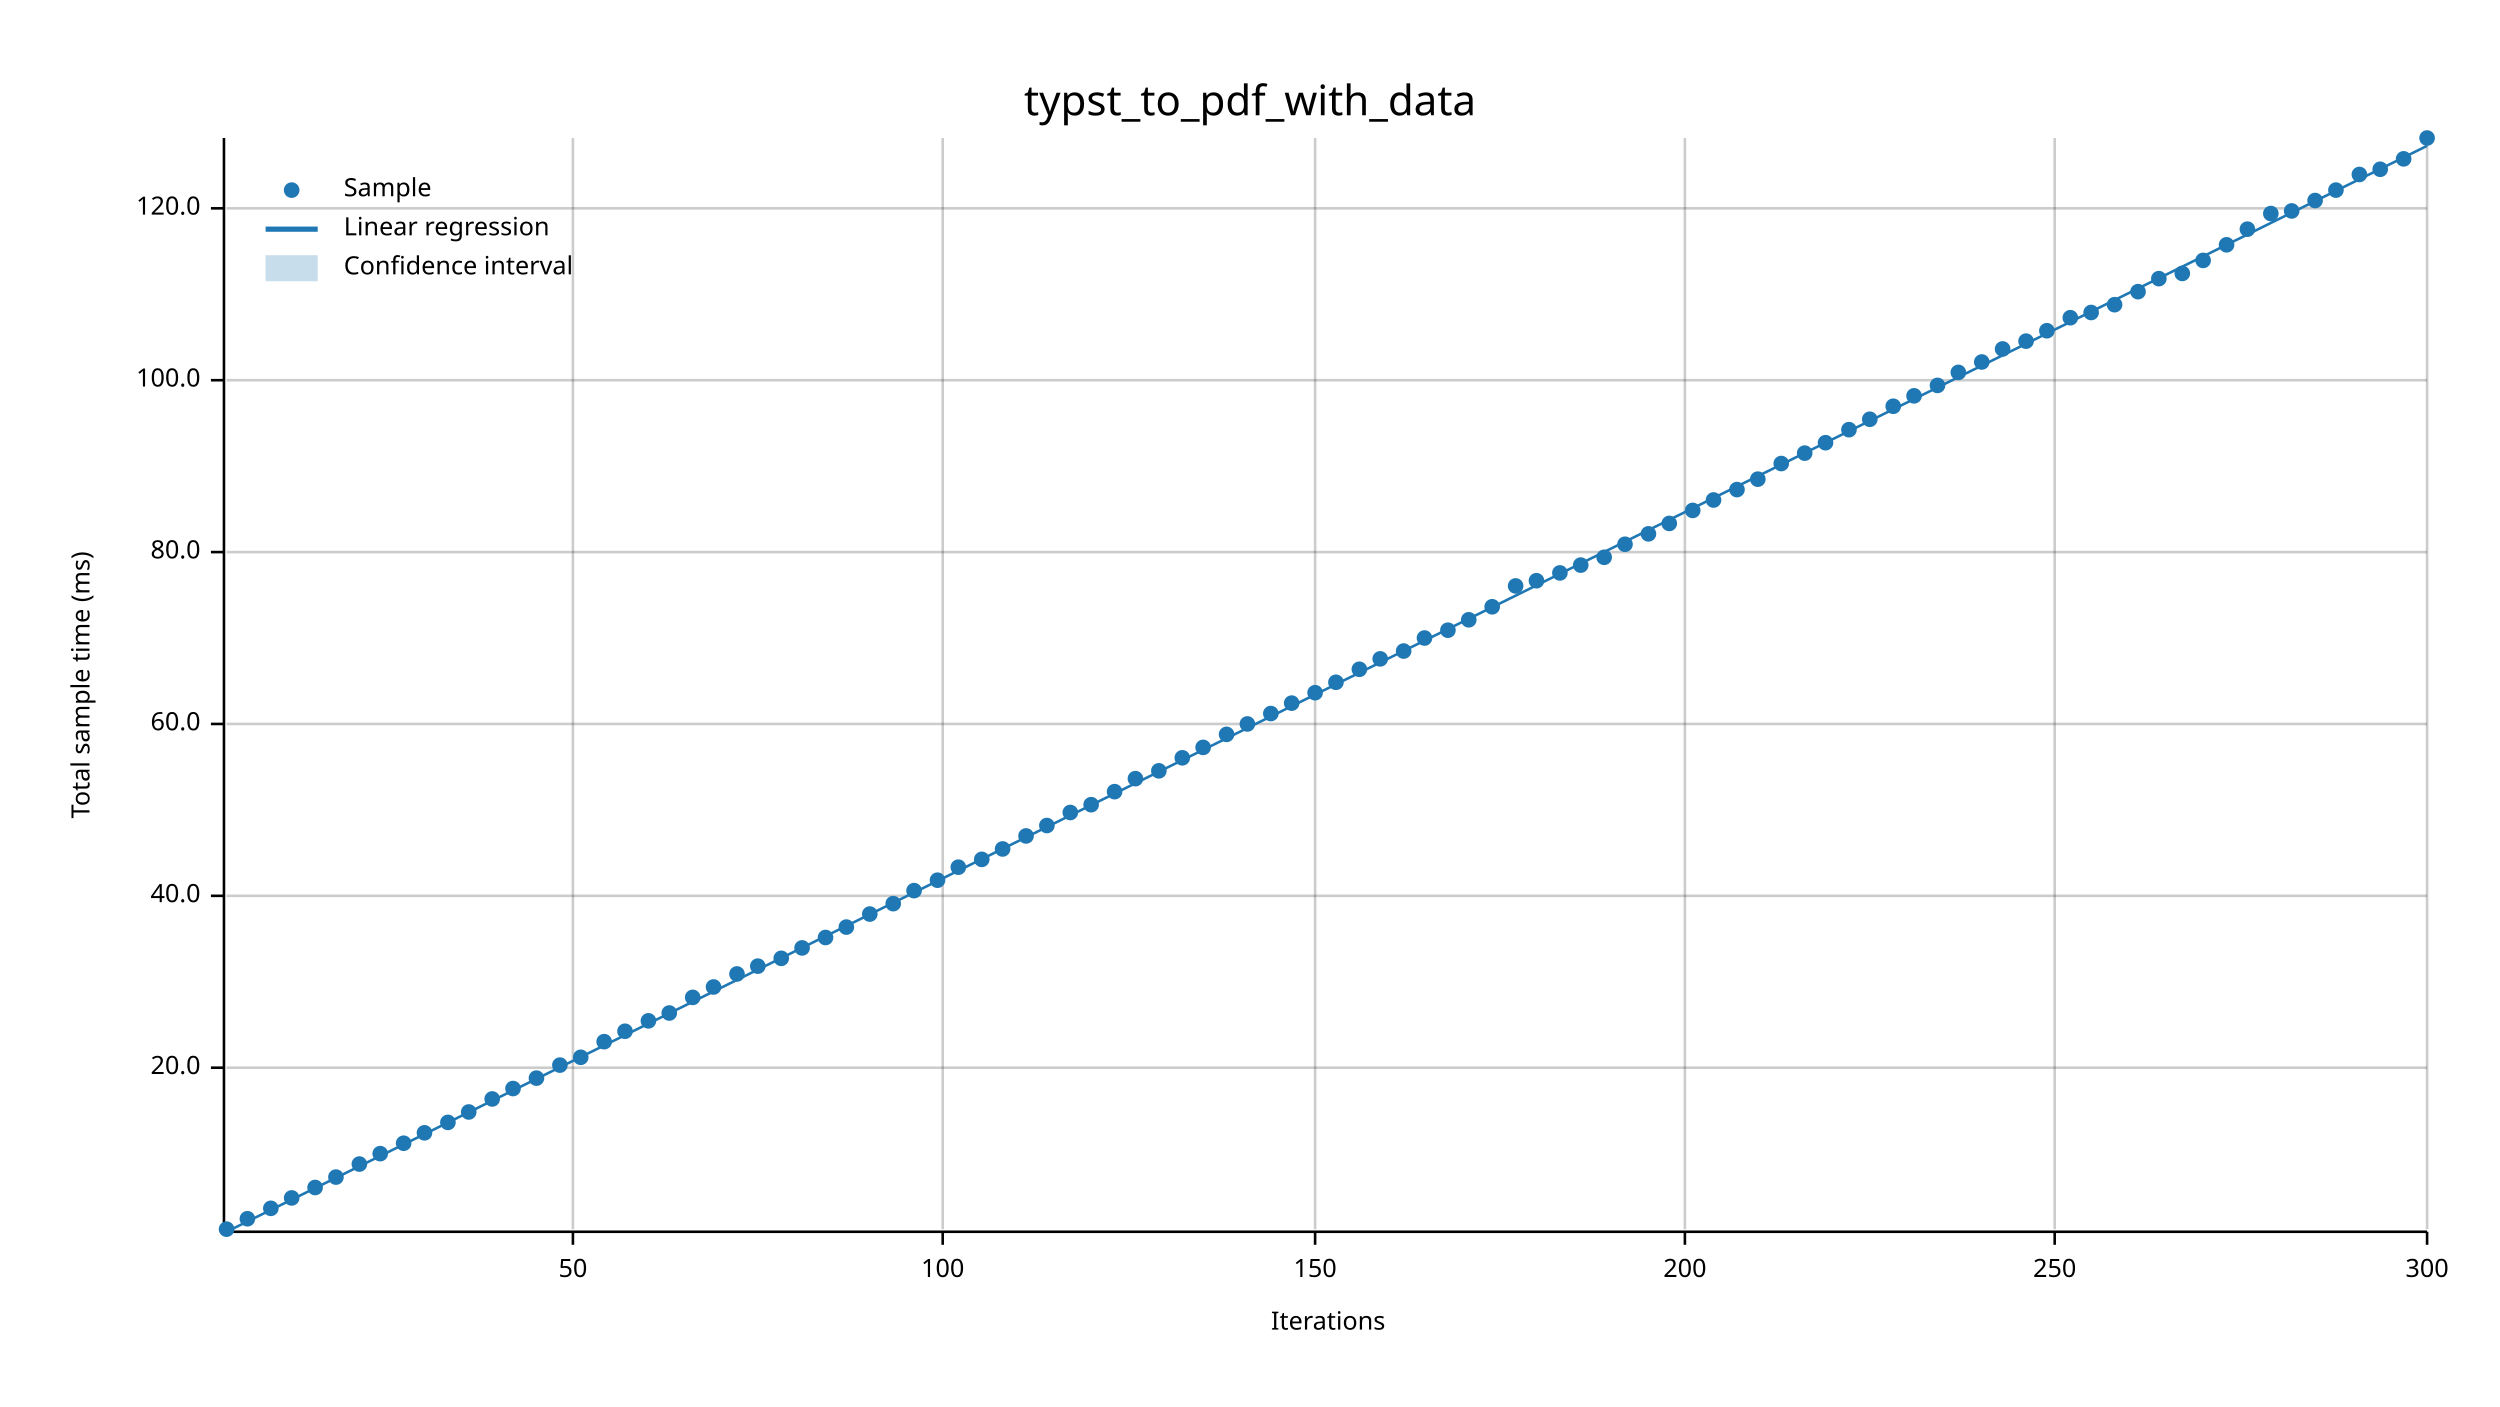
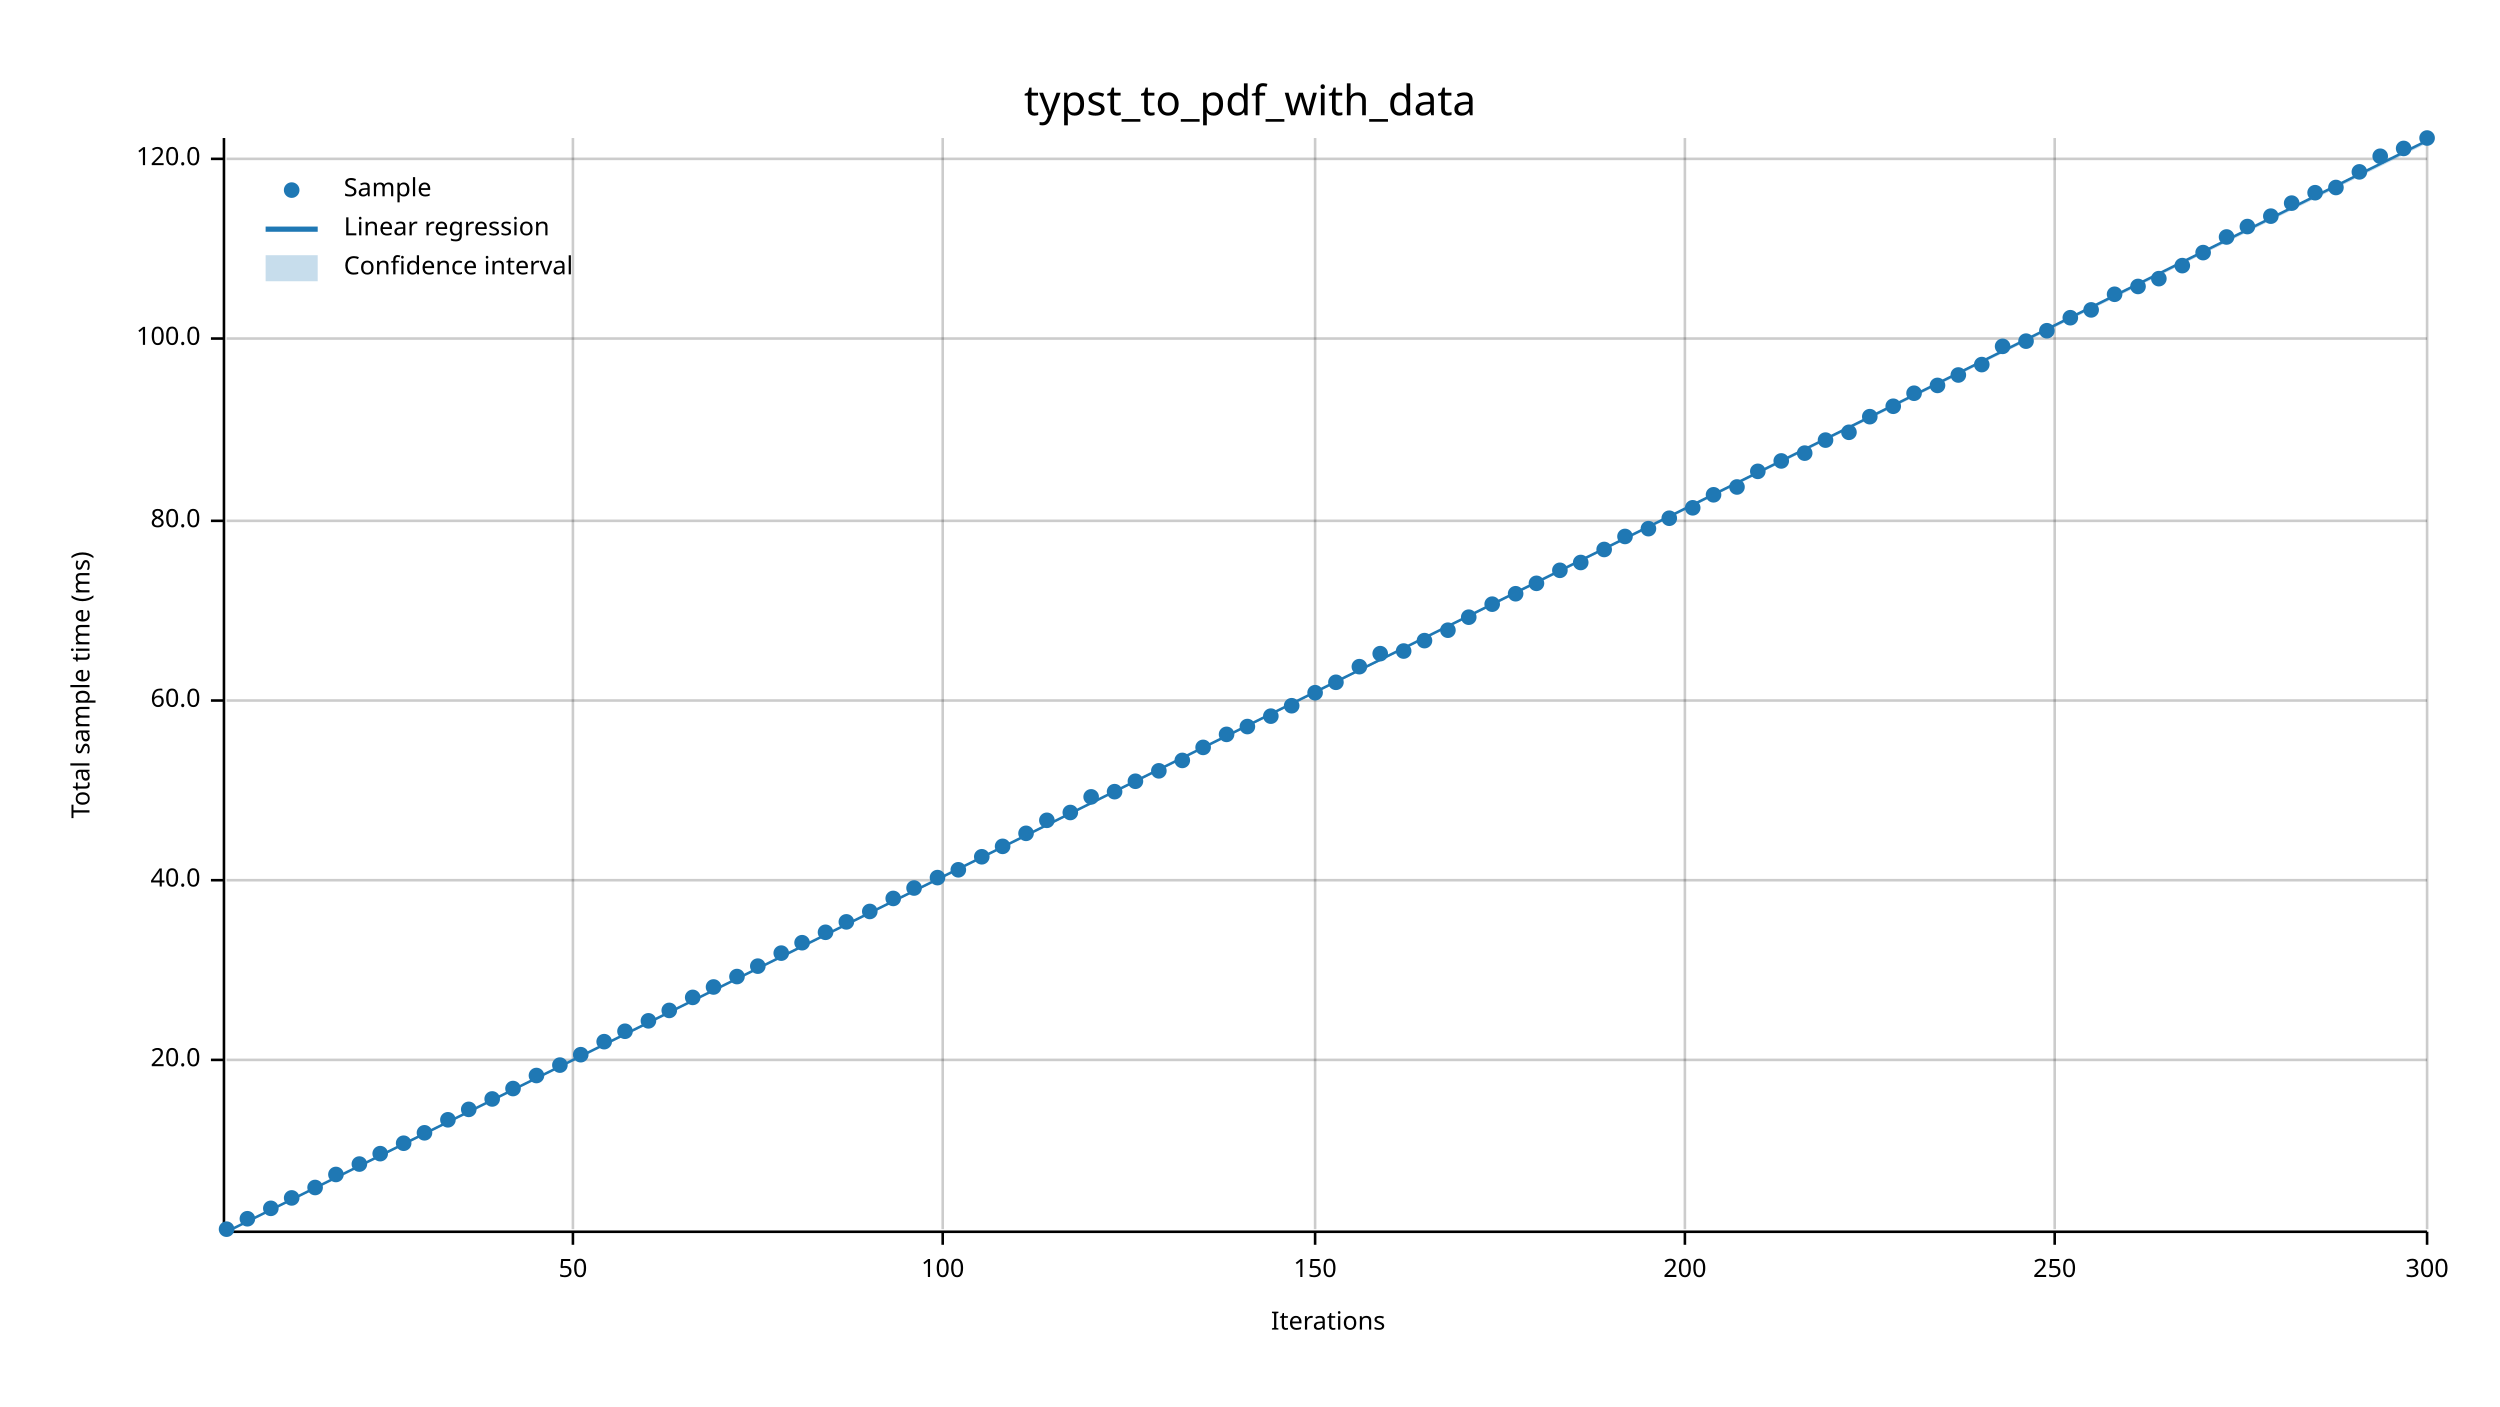
<svg xmlns="http://www.w3.org/2000/svg" width="960" height="540" viewBox="0 0 960 540">
  <text x="480" y="32" dy="0.76em" text-anchor="middle" font-family="sans-serif" font-size="16.129" opacity="1" fill="#000000">
typst_to_pdf_with_data
</text>
  <text x="27" y="263" dy="0.76em" text-anchor="middle" font-family="sans-serif" font-size="9.677" opacity="1" fill="#000000" transform="rotate(270, 27, 263)">
Total sample time (ms)
</text>
  <text x="510" y="513" dy="-0.5ex" text-anchor="middle" font-family="sans-serif" font-size="9.677" opacity="1" fill="#000000">
Iterations
</text>
  <line opacity="0.2" stroke="#000000" stroke-width="1" x1="220" y1="472" x2="220" y2="53" />
  <line opacity="0.2" stroke="#000000" stroke-width="1" x1="362" y1="472" x2="362" y2="53" />
  <line opacity="0.2" stroke="#000000" stroke-width="1" x1="505" y1="472" x2="505" y2="53" />
  <line opacity="0.2" stroke="#000000" stroke-width="1" x1="647" y1="472" x2="647" y2="53" />
  <line opacity="0.2" stroke="#000000" stroke-width="1" x1="789" y1="472" x2="789" y2="53" />
  <line opacity="0.2" stroke="#000000" stroke-width="1" x1="932" y1="472" x2="932" y2="53" />
-   <line opacity="0.2" stroke="#000000" stroke-width="1" x1="87" y1="410" x2="932" y2="410" />
-   <line opacity="0.2" stroke="#000000" stroke-width="1" x1="87" y1="344" x2="932" y2="344" />
-   <line opacity="0.2" stroke="#000000" stroke-width="1" x1="87" y1="278" x2="932" y2="278" />
-   <line opacity="0.2" stroke="#000000" stroke-width="1" x1="87" y1="212" x2="932" y2="212" />
-   <line opacity="0.2" stroke="#000000" stroke-width="1" x1="87" y1="146" x2="932" y2="146" />
-   <line opacity="0.2" stroke="#000000" stroke-width="1" x1="87" y1="80" x2="932" y2="80" />
+   <line opacity="0.2" stroke="#000000" stroke-width="1" x1="87" y1="407" x2="932" y2="407" />
+   <line opacity="0.2" stroke="#000000" stroke-width="1" x1="87" y1="338" x2="932" y2="338" />
+   <line opacity="0.2" stroke="#000000" stroke-width="1" x1="87" y1="269" x2="932" y2="269" />
+   <line opacity="0.2" stroke="#000000" stroke-width="1" x1="87" y1="200" x2="932" y2="200" />
+   <line opacity="0.2" stroke="#000000" stroke-width="1" x1="87" y1="130" x2="932" y2="130" />
+   <line opacity="0.2" stroke="#000000" stroke-width="1" x1="87" y1="61" x2="932" y2="61" />
  <polyline fill="none" opacity="1" stroke="#000000" stroke-width="1" points="86,53 86,472 " />
-   <text x="77" y="410" dy="0.5ex" text-anchor="end" font-family="sans-serif" font-size="9.677" opacity="1" fill="#000000">
+   <text x="77" y="407" dy="0.5ex" text-anchor="end" font-family="sans-serif" font-size="9.677" opacity="1" fill="#000000">
20.0
</text>
-   <polyline fill="none" opacity="1" stroke="#000000" stroke-width="1" points="81,410 86,410 " />
-   <text x="77" y="344" dy="0.5ex" text-anchor="end" font-family="sans-serif" font-size="9.677" opacity="1" fill="#000000">
+   <polyline fill="none" opacity="1" stroke="#000000" stroke-width="1" points="81,407 86,407 " />
+   <text x="77" y="338" dy="0.5ex" text-anchor="end" font-family="sans-serif" font-size="9.677" opacity="1" fill="#000000">
40.0
</text>
-   <polyline fill="none" opacity="1" stroke="#000000" stroke-width="1" points="81,344 86,344 " />
-   <text x="77" y="278" dy="0.5ex" text-anchor="end" font-family="sans-serif" font-size="9.677" opacity="1" fill="#000000">
+   <polyline fill="none" opacity="1" stroke="#000000" stroke-width="1" points="81,338 86,338 " />
+   <text x="77" y="269" dy="0.5ex" text-anchor="end" font-family="sans-serif" font-size="9.677" opacity="1" fill="#000000">
60.0
</text>
-   <polyline fill="none" opacity="1" stroke="#000000" stroke-width="1" points="81,278 86,278 " />
-   <text x="77" y="212" dy="0.5ex" text-anchor="end" font-family="sans-serif" font-size="9.677" opacity="1" fill="#000000">
+   <polyline fill="none" opacity="1" stroke="#000000" stroke-width="1" points="81,269 86,269 " />
+   <text x="77" y="200" dy="0.5ex" text-anchor="end" font-family="sans-serif" font-size="9.677" opacity="1" fill="#000000">
80.0
</text>
-   <polyline fill="none" opacity="1" stroke="#000000" stroke-width="1" points="81,212 86,212 " />
-   <text x="77" y="146" dy="0.5ex" text-anchor="end" font-family="sans-serif" font-size="9.677" opacity="1" fill="#000000">
+   <polyline fill="none" opacity="1" stroke="#000000" stroke-width="1" points="81,200 86,200 " />
+   <text x="77" y="130" dy="0.5ex" text-anchor="end" font-family="sans-serif" font-size="9.677" opacity="1" fill="#000000">
100.0
</text>
-   <polyline fill="none" opacity="1" stroke="#000000" stroke-width="1" points="81,146 86,146 " />
-   <text x="77" y="80" dy="0.5ex" text-anchor="end" font-family="sans-serif" font-size="9.677" opacity="1" fill="#000000">
+   <polyline fill="none" opacity="1" stroke="#000000" stroke-width="1" points="81,130 86,130 " />
+   <text x="77" y="61" dy="0.5ex" text-anchor="end" font-family="sans-serif" font-size="9.677" opacity="1" fill="#000000">
120.0
</text>
-   <polyline fill="none" opacity="1" stroke="#000000" stroke-width="1" points="81,80 86,80 " />
+   <polyline fill="none" opacity="1" stroke="#000000" stroke-width="1" points="81,61 86,61 " />
  <polyline fill="none" opacity="1" stroke="#000000" stroke-width="1" points="87,473 932,473 " />
  <text x="220" y="483" dy="0.76em" text-anchor="middle" font-family="sans-serif" font-size="9.677" opacity="1" fill="#000000">
50
</text>
  <polyline fill="none" opacity="1" stroke="#000000" stroke-width="1" points="220,473 220,478 " />
  <text x="362" y="483" dy="0.76em" text-anchor="middle" font-family="sans-serif" font-size="9.677" opacity="1" fill="#000000">
100
</text>
  <polyline fill="none" opacity="1" stroke="#000000" stroke-width="1" points="362,473 362,478 " />
  <text x="505" y="483" dy="0.76em" text-anchor="middle" font-family="sans-serif" font-size="9.677" opacity="1" fill="#000000">
150
</text>
  <polyline fill="none" opacity="1" stroke="#000000" stroke-width="1" points="505,473 505,478 " />
  <text x="647" y="483" dy="0.76em" text-anchor="middle" font-family="sans-serif" font-size="9.677" opacity="1" fill="#000000">
200
</text>
  <polyline fill="none" opacity="1" stroke="#000000" stroke-width="1" points="647,473 647,478 " />
  <text x="789" y="483" dy="0.76em" text-anchor="middle" font-family="sans-serif" font-size="9.677" opacity="1" fill="#000000">
250
</text>
  <polyline fill="none" opacity="1" stroke="#000000" stroke-width="1" points="789,473 789,478 " />
  <text x="932" y="483" dy="0.76em" text-anchor="middle" font-family="sans-serif" font-size="9.677" opacity="1" fill="#000000">
300
</text>
  <polyline fill="none" opacity="1" stroke="#000000" stroke-width="1" points="932,473 932,478 " />
  <circle cx="87" cy="472" r="3" opacity="1" fill="#1F78B4" stroke="none" stroke-width="1" />
  <circle cx="95" cy="468" r="3" opacity="1" fill="#1F78B4" stroke="none" stroke-width="1" />
  <circle cx="104" cy="464" r="3" opacity="1" fill="#1F78B4" stroke="none" stroke-width="1" />
  <circle cx="112" cy="460" r="3" opacity="1" fill="#1F78B4" stroke="none" stroke-width="1" />
  <circle cx="121" cy="456" r="3" opacity="1" fill="#1F78B4" stroke="none" stroke-width="1" />
-   <circle cx="129" cy="452" r="3" opacity="1" fill="#1F78B4" stroke="none" stroke-width="1" />
+   <circle cx="129" cy="451" r="3" opacity="1" fill="#1F78B4" stroke="none" stroke-width="1" />
  <circle cx="138" cy="447" r="3" opacity="1" fill="#1F78B4" stroke="none" stroke-width="1" />
  <circle cx="146" cy="443" r="3" opacity="1" fill="#1F78B4" stroke="none" stroke-width="1" />
  <circle cx="155" cy="439" r="3" opacity="1" fill="#1F78B4" stroke="none" stroke-width="1" />
  <circle cx="163" cy="435" r="3" opacity="1" fill="#1F78B4" stroke="none" stroke-width="1" />
-   <circle cx="172" cy="431" r="3" opacity="1" fill="#1F78B4" stroke="none" stroke-width="1" />
-   <circle cx="180" cy="427" r="3" opacity="1" fill="#1F78B4" stroke="none" stroke-width="1" />
+   <circle cx="172" cy="430" r="3" opacity="1" fill="#1F78B4" stroke="none" stroke-width="1" />
+   <circle cx="180" cy="426" r="3" opacity="1" fill="#1F78B4" stroke="none" stroke-width="1" />
  <circle cx="189" cy="422" r="3" opacity="1" fill="#1F78B4" stroke="none" stroke-width="1" />
  <circle cx="197" cy="418" r="3" opacity="1" fill="#1F78B4" stroke="none" stroke-width="1" />
-   <circle cx="206" cy="414" r="3" opacity="1" fill="#1F78B4" stroke="none" stroke-width="1" />
+   <circle cx="206" cy="413" r="3" opacity="1" fill="#1F78B4" stroke="none" stroke-width="1" />
  <circle cx="215" cy="409" r="3" opacity="1" fill="#1F78B4" stroke="none" stroke-width="1" />
-   <circle cx="223" cy="406" r="3" opacity="1" fill="#1F78B4" stroke="none" stroke-width="1" />
+   <circle cx="223" cy="405" r="3" opacity="1" fill="#1F78B4" stroke="none" stroke-width="1" />
  <circle cx="232" cy="400" r="3" opacity="1" fill="#1F78B4" stroke="none" stroke-width="1" />
  <circle cx="240" cy="396" r="3" opacity="1" fill="#1F78B4" stroke="none" stroke-width="1" />
  <circle cx="249" cy="392" r="3" opacity="1" fill="#1F78B4" stroke="none" stroke-width="1" />
-   <circle cx="257" cy="389" r="3" opacity="1" fill="#1F78B4" stroke="none" stroke-width="1" />
+   <circle cx="257" cy="388" r="3" opacity="1" fill="#1F78B4" stroke="none" stroke-width="1" />
  <circle cx="266" cy="383" r="3" opacity="1" fill="#1F78B4" stroke="none" stroke-width="1" />
  <circle cx="274" cy="379" r="3" opacity="1" fill="#1F78B4" stroke="none" stroke-width="1" />
-   <circle cx="283" cy="374" r="3" opacity="1" fill="#1F78B4" stroke="none" stroke-width="1" />
+   <circle cx="283" cy="375" r="3" opacity="1" fill="#1F78B4" stroke="none" stroke-width="1" />
  <circle cx="291" cy="371" r="3" opacity="1" fill="#1F78B4" stroke="none" stroke-width="1" />
-   <circle cx="300" cy="368" r="3" opacity="1" fill="#1F78B4" stroke="none" stroke-width="1" />
-   <circle cx="308" cy="364" r="3" opacity="1" fill="#1F78B4" stroke="none" stroke-width="1" />
-   <circle cx="317" cy="360" r="3" opacity="1" fill="#1F78B4" stroke="none" stroke-width="1" />
-   <circle cx="325" cy="356" r="3" opacity="1" fill="#1F78B4" stroke="none" stroke-width="1" />
-   <circle cx="334" cy="351" r="3" opacity="1" fill="#1F78B4" stroke="none" stroke-width="1" />
-   <circle cx="343" cy="347" r="3" opacity="1" fill="#1F78B4" stroke="none" stroke-width="1" />
-   <circle cx="351" cy="342" r="3" opacity="1" fill="#1F78B4" stroke="none" stroke-width="1" />
-   <circle cx="360" cy="338" r="3" opacity="1" fill="#1F78B4" stroke="none" stroke-width="1" />
-   <circle cx="368" cy="333" r="3" opacity="1" fill="#1F78B4" stroke="none" stroke-width="1" />
-   <circle cx="377" cy="330" r="3" opacity="1" fill="#1F78B4" stroke="none" stroke-width="1" />
-   <circle cx="385" cy="326" r="3" opacity="1" fill="#1F78B4" stroke="none" stroke-width="1" />
-   <circle cx="394" cy="321" r="3" opacity="1" fill="#1F78B4" stroke="none" stroke-width="1" />
-   <circle cx="402" cy="317" r="3" opacity="1" fill="#1F78B4" stroke="none" stroke-width="1" />
+   <circle cx="300" cy="366" r="3" opacity="1" fill="#1F78B4" stroke="none" stroke-width="1" />
+   <circle cx="308" cy="362" r="3" opacity="1" fill="#1F78B4" stroke="none" stroke-width="1" />
+   <circle cx="317" cy="358" r="3" opacity="1" fill="#1F78B4" stroke="none" stroke-width="1" />
+   <circle cx="325" cy="354" r="3" opacity="1" fill="#1F78B4" stroke="none" stroke-width="1" />
+   <circle cx="334" cy="350" r="3" opacity="1" fill="#1F78B4" stroke="none" stroke-width="1" />
+   <circle cx="343" cy="345" r="3" opacity="1" fill="#1F78B4" stroke="none" stroke-width="1" />
+   <circle cx="351" cy="341" r="3" opacity="1" fill="#1F78B4" stroke="none" stroke-width="1" />
+   <circle cx="360" cy="337" r="3" opacity="1" fill="#1F78B4" stroke="none" stroke-width="1" />
+   <circle cx="368" cy="334" r="3" opacity="1" fill="#1F78B4" stroke="none" stroke-width="1" />
+   <circle cx="377" cy="329" r="3" opacity="1" fill="#1F78B4" stroke="none" stroke-width="1" />
+   <circle cx="385" cy="325" r="3" opacity="1" fill="#1F78B4" stroke="none" stroke-width="1" />
+   <circle cx="394" cy="320" r="3" opacity="1" fill="#1F78B4" stroke="none" stroke-width="1" />
+   <circle cx="402" cy="315" r="3" opacity="1" fill="#1F78B4" stroke="none" stroke-width="1" />
  <circle cx="411" cy="312" r="3" opacity="1" fill="#1F78B4" stroke="none" stroke-width="1" />
-   <circle cx="419" cy="309" r="3" opacity="1" fill="#1F78B4" stroke="none" stroke-width="1" />
+   <circle cx="419" cy="306" r="3" opacity="1" fill="#1F78B4" stroke="none" stroke-width="1" />
  <circle cx="428" cy="304" r="3" opacity="1" fill="#1F78B4" stroke="none" stroke-width="1" />
-   <circle cx="436" cy="299" r="3" opacity="1" fill="#1F78B4" stroke="none" stroke-width="1" />
+   <circle cx="436" cy="300" r="3" opacity="1" fill="#1F78B4" stroke="none" stroke-width="1" />
  <circle cx="445" cy="296" r="3" opacity="1" fill="#1F78B4" stroke="none" stroke-width="1" />
-   <circle cx="454" cy="291" r="3" opacity="1" fill="#1F78B4" stroke="none" stroke-width="1" />
+   <circle cx="454" cy="292" r="3" opacity="1" fill="#1F78B4" stroke="none" stroke-width="1" />
  <circle cx="462" cy="287" r="3" opacity="1" fill="#1F78B4" stroke="none" stroke-width="1" />
  <circle cx="471" cy="282" r="3" opacity="1" fill="#1F78B4" stroke="none" stroke-width="1" />
-   <circle cx="479" cy="278" r="3" opacity="1" fill="#1F78B4" stroke="none" stroke-width="1" />
-   <circle cx="488" cy="274" r="3" opacity="1" fill="#1F78B4" stroke="none" stroke-width="1" />
-   <circle cx="496" cy="270" r="3" opacity="1" fill="#1F78B4" stroke="none" stroke-width="1" />
+   <circle cx="479" cy="279" r="3" opacity="1" fill="#1F78B4" stroke="none" stroke-width="1" />
+   <circle cx="488" cy="275" r="3" opacity="1" fill="#1F78B4" stroke="none" stroke-width="1" />
+   <circle cx="496" cy="271" r="3" opacity="1" fill="#1F78B4" stroke="none" stroke-width="1" />
  <circle cx="505" cy="266" r="3" opacity="1" fill="#1F78B4" stroke="none" stroke-width="1" />
  <circle cx="513" cy="262" r="3" opacity="1" fill="#1F78B4" stroke="none" stroke-width="1" />
-   <circle cx="522" cy="257" r="3" opacity="1" fill="#1F78B4" stroke="none" stroke-width="1" />
-   <circle cx="530" cy="253" r="3" opacity="1" fill="#1F78B4" stroke="none" stroke-width="1" />
+   <circle cx="522" cy="256" r="3" opacity="1" fill="#1F78B4" stroke="none" stroke-width="1" />
+   <circle cx="530" cy="251" r="3" opacity="1" fill="#1F78B4" stroke="none" stroke-width="1" />
  <circle cx="539" cy="250" r="3" opacity="1" fill="#1F78B4" stroke="none" stroke-width="1" />
-   <circle cx="547" cy="245" r="3" opacity="1" fill="#1F78B4" stroke="none" stroke-width="1" />
+   <circle cx="547" cy="246" r="3" opacity="1" fill="#1F78B4" stroke="none" stroke-width="1" />
  <circle cx="556" cy="242" r="3" opacity="1" fill="#1F78B4" stroke="none" stroke-width="1" />
-   <circle cx="564" cy="238" r="3" opacity="1" fill="#1F78B4" stroke="none" stroke-width="1" />
-   <circle cx="573" cy="233" r="3" opacity="1" fill="#1F78B4" stroke="none" stroke-width="1" />
-   <circle cx="582" cy="225" r="3" opacity="1" fill="#1F78B4" stroke="none" stroke-width="1" />
-   <circle cx="590" cy="223" r="3" opacity="1" fill="#1F78B4" stroke="none" stroke-width="1" />
-   <circle cx="599" cy="220" r="3" opacity="1" fill="#1F78B4" stroke="none" stroke-width="1" />
-   <circle cx="607" cy="217" r="3" opacity="1" fill="#1F78B4" stroke="none" stroke-width="1" />
-   <circle cx="616" cy="214" r="3" opacity="1" fill="#1F78B4" stroke="none" stroke-width="1" />
-   <circle cx="624" cy="209" r="3" opacity="1" fill="#1F78B4" stroke="none" stroke-width="1" />
-   <circle cx="633" cy="205" r="3" opacity="1" fill="#1F78B4" stroke="none" stroke-width="1" />
-   <circle cx="641" cy="201" r="3" opacity="1" fill="#1F78B4" stroke="none" stroke-width="1" />
-   <circle cx="650" cy="196" r="3" opacity="1" fill="#1F78B4" stroke="none" stroke-width="1" />
-   <circle cx="658" cy="192" r="3" opacity="1" fill="#1F78B4" stroke="none" stroke-width="1" />
-   <circle cx="667" cy="188" r="3" opacity="1" fill="#1F78B4" stroke="none" stroke-width="1" />
-   <circle cx="675" cy="184" r="3" opacity="1" fill="#1F78B4" stroke="none" stroke-width="1" />
-   <circle cx="684" cy="178" r="3" opacity="1" fill="#1F78B4" stroke="none" stroke-width="1" />
+   <circle cx="564" cy="237" r="3" opacity="1" fill="#1F78B4" stroke="none" stroke-width="1" />
+   <circle cx="573" cy="232" r="3" opacity="1" fill="#1F78B4" stroke="none" stroke-width="1" />
+   <circle cx="582" cy="228" r="3" opacity="1" fill="#1F78B4" stroke="none" stroke-width="1" />
+   <circle cx="590" cy="224" r="3" opacity="1" fill="#1F78B4" stroke="none" stroke-width="1" />
+   <circle cx="599" cy="219" r="3" opacity="1" fill="#1F78B4" stroke="none" stroke-width="1" />
+   <circle cx="607" cy="216" r="3" opacity="1" fill="#1F78B4" stroke="none" stroke-width="1" />
+   <circle cx="616" cy="211" r="3" opacity="1" fill="#1F78B4" stroke="none" stroke-width="1" />
+   <circle cx="624" cy="206" r="3" opacity="1" fill="#1F78B4" stroke="none" stroke-width="1" />
+   <circle cx="633" cy="203" r="3" opacity="1" fill="#1F78B4" stroke="none" stroke-width="1" />
+   <circle cx="641" cy="199" r="3" opacity="1" fill="#1F78B4" stroke="none" stroke-width="1" />
+   <circle cx="650" cy="195" r="3" opacity="1" fill="#1F78B4" stroke="none" stroke-width="1" />
+   <circle cx="658" cy="190" r="3" opacity="1" fill="#1F78B4" stroke="none" stroke-width="1" />
+   <circle cx="667" cy="187" r="3" opacity="1" fill="#1F78B4" stroke="none" stroke-width="1" />
+   <circle cx="675" cy="181" r="3" opacity="1" fill="#1F78B4" stroke="none" stroke-width="1" />
+   <circle cx="684" cy="177" r="3" opacity="1" fill="#1F78B4" stroke="none" stroke-width="1" />
  <circle cx="693" cy="174" r="3" opacity="1" fill="#1F78B4" stroke="none" stroke-width="1" />
-   <circle cx="701" cy="170" r="3" opacity="1" fill="#1F78B4" stroke="none" stroke-width="1" />
-   <circle cx="710" cy="165" r="3" opacity="1" fill="#1F78B4" stroke="none" stroke-width="1" />
-   <circle cx="718" cy="161" r="3" opacity="1" fill="#1F78B4" stroke="none" stroke-width="1" />
+   <circle cx="701" cy="169" r="3" opacity="1" fill="#1F78B4" stroke="none" stroke-width="1" />
+   <circle cx="710" cy="166" r="3" opacity="1" fill="#1F78B4" stroke="none" stroke-width="1" />
+   <circle cx="718" cy="160" r="3" opacity="1" fill="#1F78B4" stroke="none" stroke-width="1" />
  <circle cx="727" cy="156" r="3" opacity="1" fill="#1F78B4" stroke="none" stroke-width="1" />
-   <circle cx="735" cy="152" r="3" opacity="1" fill="#1F78B4" stroke="none" stroke-width="1" />
+   <circle cx="735" cy="151" r="3" opacity="1" fill="#1F78B4" stroke="none" stroke-width="1" />
  <circle cx="744" cy="148" r="3" opacity="1" fill="#1F78B4" stroke="none" stroke-width="1" />
-   <circle cx="752" cy="143" r="3" opacity="1" fill="#1F78B4" stroke="none" stroke-width="1" />
-   <circle cx="761" cy="139" r="3" opacity="1" fill="#1F78B4" stroke="none" stroke-width="1" />
-   <circle cx="769" cy="134" r="3" opacity="1" fill="#1F78B4" stroke="none" stroke-width="1" />
+   <circle cx="752" cy="144" r="3" opacity="1" fill="#1F78B4" stroke="none" stroke-width="1" />
+   <circle cx="761" cy="140" r="3" opacity="1" fill="#1F78B4" stroke="none" stroke-width="1" />
+   <circle cx="769" cy="133" r="3" opacity="1" fill="#1F78B4" stroke="none" stroke-width="1" />
  <circle cx="778" cy="131" r="3" opacity="1" fill="#1F78B4" stroke="none" stroke-width="1" />
  <circle cx="786" cy="127" r="3" opacity="1" fill="#1F78B4" stroke="none" stroke-width="1" />
  <circle cx="795" cy="122" r="3" opacity="1" fill="#1F78B4" stroke="none" stroke-width="1" />
-   <circle cx="803" cy="120" r="3" opacity="1" fill="#1F78B4" stroke="none" stroke-width="1" />
-   <circle cx="812" cy="117" r="3" opacity="1" fill="#1F78B4" stroke="none" stroke-width="1" />
-   <circle cx="821" cy="112" r="3" opacity="1" fill="#1F78B4" stroke="none" stroke-width="1" />
+   <circle cx="803" cy="119" r="3" opacity="1" fill="#1F78B4" stroke="none" stroke-width="1" />
+   <circle cx="812" cy="113" r="3" opacity="1" fill="#1F78B4" stroke="none" stroke-width="1" />
+   <circle cx="821" cy="110" r="3" opacity="1" fill="#1F78B4" stroke="none" stroke-width="1" />
  <circle cx="829" cy="107" r="3" opacity="1" fill="#1F78B4" stroke="none" stroke-width="1" />
-   <circle cx="838" cy="105" r="3" opacity="1" fill="#1F78B4" stroke="none" stroke-width="1" />
-   <circle cx="846" cy="100" r="3" opacity="1" fill="#1F78B4" stroke="none" stroke-width="1" />
-   <circle cx="855" cy="94" r="3" opacity="1" fill="#1F78B4" stroke="none" stroke-width="1" />
-   <circle cx="863" cy="88" r="3" opacity="1" fill="#1F78B4" stroke="none" stroke-width="1" />
-   <circle cx="872" cy="82" r="3" opacity="1" fill="#1F78B4" stroke="none" stroke-width="1" />
-   <circle cx="880" cy="81" r="3" opacity="1" fill="#1F78B4" stroke="none" stroke-width="1" />
-   <circle cx="889" cy="77" r="3" opacity="1" fill="#1F78B4" stroke="none" stroke-width="1" />
-   <circle cx="897" cy="73" r="3" opacity="1" fill="#1F78B4" stroke="none" stroke-width="1" />
-   <circle cx="906" cy="67" r="3" opacity="1" fill="#1F78B4" stroke="none" stroke-width="1" />
-   <circle cx="914" cy="65" r="3" opacity="1" fill="#1F78B4" stroke="none" stroke-width="1" />
-   <circle cx="923" cy="61" r="3" opacity="1" fill="#1F78B4" stroke="none" stroke-width="1" />
+   <circle cx="838" cy="102" r="3" opacity="1" fill="#1F78B4" stroke="none" stroke-width="1" />
+   <circle cx="846" cy="97" r="3" opacity="1" fill="#1F78B4" stroke="none" stroke-width="1" />
+   <circle cx="855" cy="91" r="3" opacity="1" fill="#1F78B4" stroke="none" stroke-width="1" />
+   <circle cx="863" cy="87" r="3" opacity="1" fill="#1F78B4" stroke="none" stroke-width="1" />
+   <circle cx="872" cy="83" r="3" opacity="1" fill="#1F78B4" stroke="none" stroke-width="1" />
+   <circle cx="880" cy="78" r="3" opacity="1" fill="#1F78B4" stroke="none" stroke-width="1" />
+   <circle cx="889" cy="74" r="3" opacity="1" fill="#1F78B4" stroke="none" stroke-width="1" />
+   <circle cx="897" cy="72" r="3" opacity="1" fill="#1F78B4" stroke="none" stroke-width="1" />
+   <circle cx="906" cy="66" r="3" opacity="1" fill="#1F78B4" stroke="none" stroke-width="1" />
+   <circle cx="914" cy="60" r="3" opacity="1" fill="#1F78B4" stroke="none" stroke-width="1" />
+   <circle cx="923" cy="57" r="3" opacity="1" fill="#1F78B4" stroke="none" stroke-width="1" />
  <circle cx="932" cy="53" r="3" opacity="1" fill="#1F78B4" stroke="none" stroke-width="1" />
-   <polyline fill="none" opacity="1" stroke="#1F78B4" stroke-width="1" points="87,473 932,56 " />
-   <polygon opacity="0.25" fill="#1F78B4" points="87,473 932,56 932,56 " />
+   <polyline fill="none" opacity="1" stroke="#1F78B4" stroke-width="1" points="87,473 932,54 " />
+   <polygon opacity="0.25" fill="#1F78B4" points="87,473 932,55 932,54 " />
  <text x="132" y="68" dy="0.76em" text-anchor="start" font-family="sans-serif" font-size="9.677" opacity="1" fill="#000000">
Sample
</text>
  <text x="132" y="83" dy="0.76em" text-anchor="start" font-family="sans-serif" font-size="9.677" opacity="1" fill="#000000">
Linear regression
</text>
  <text x="132" y="98" dy="0.76em" text-anchor="start" font-family="sans-serif" font-size="9.677" opacity="1" fill="#000000">
Confidence interval
</text>
  <circle cx="112" cy="73" r="3" opacity="1" fill="#1F78B4" stroke="none" stroke-width="1" />
  <polyline fill="none" opacity="1" stroke="#1F78B4" stroke-width="2" points="102,88 122,88 " />
  <rect x="102" y="98" width="20" height="10" opacity="0.25" fill="#1F78B4" stroke="none" />
</svg>
